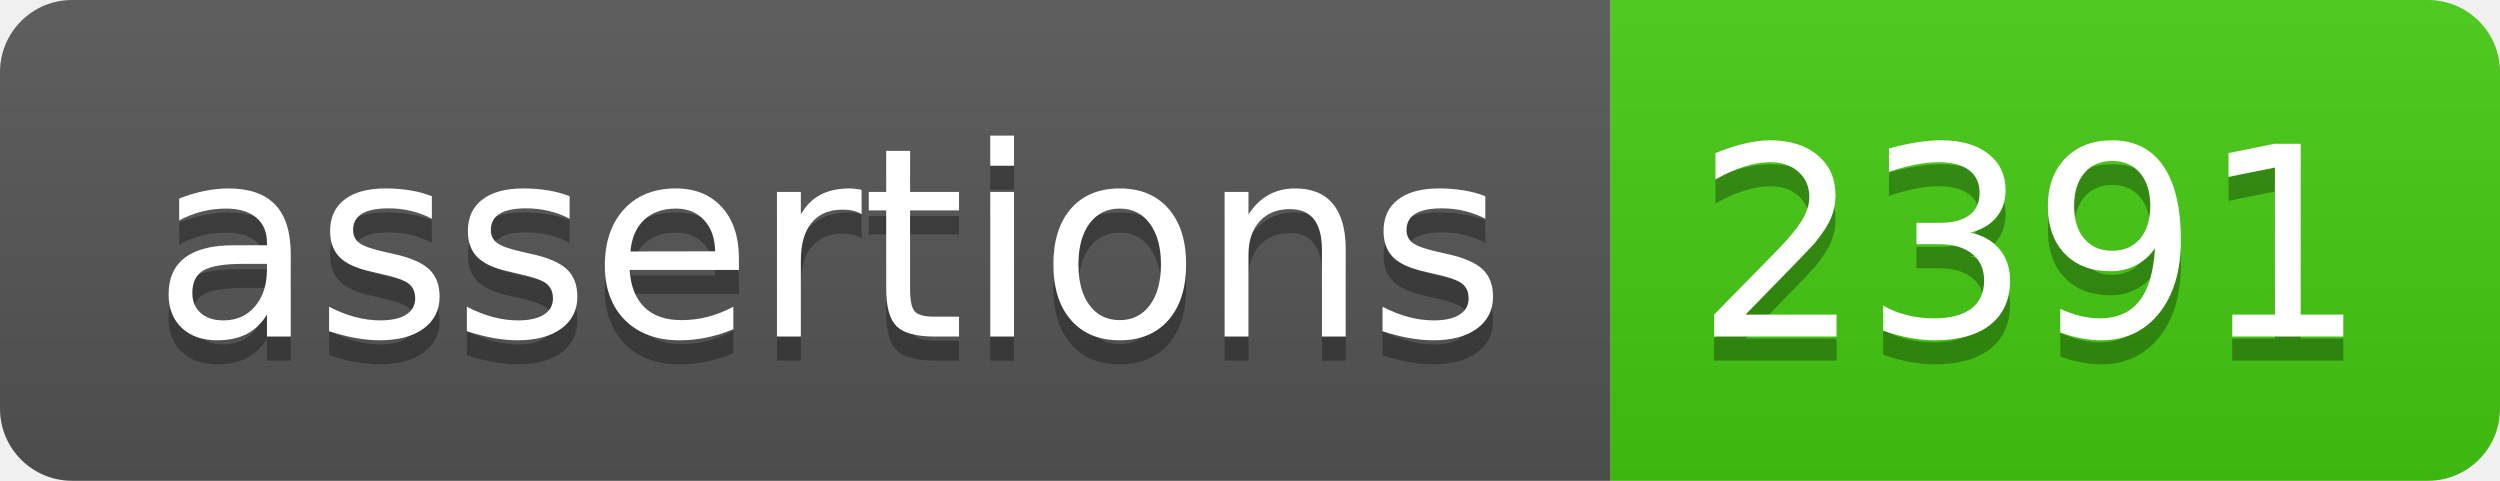
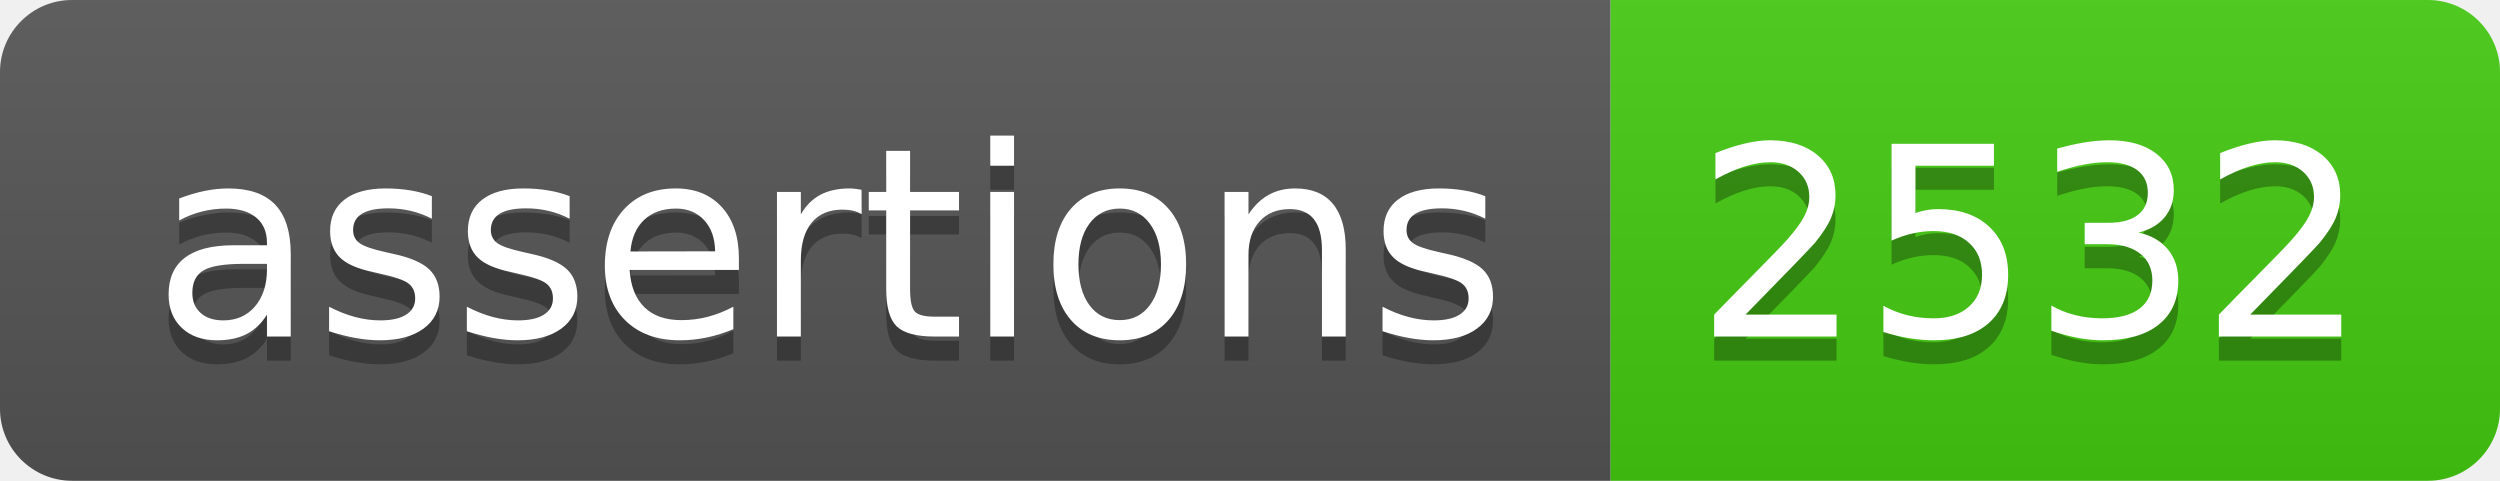
- <svg xmlns="http://www.w3.org/2000/svg" width="104" height="20" role="img" aria-label="assertions: 2391">
+ <svg xmlns="http://www.w3.org/2000/svg" width="104" height="20" role="img" aria-label="assertions: 2532">
  <linearGradient id="s" x2="0" y2="100%">
    <stop offset="0" stop-color="#bbb" stop-opacity=".1" />
    <stop offset="1" stop-opacity=".1" />
  </linearGradient>
  <clipPath id="r">
    <rect width="104" height="20" rx="3" fill="#fff" />
  </clipPath>
  <g clip-path="url(#r)">
    <rect width="67" height="20" fill="#555" />
    <rect x="67" width="37" height="20" fill="#4c1" />
    <rect width="104" height="20" fill="url(#s)" />
  </g>
  <g fill="#fff" text-anchor="middle" font-family="Verdana,Geneva,DejaVu Sans,sans-serif" text-rendering="geometricPrecision" font-size="110">
    <text aria-hidden="true" x="345" y="150" fill="#010101" fill-opacity=".3" transform="scale(.1)" textLength="570">assertions</text>
    <text x="345" y="140" transform="scale(.1)" fill="#fff" textLength="570">assertions</text>
-     <text aria-hidden="true" x="845" y="150" fill="#010101" fill-opacity=".3" transform="scale(.1)" textLength="270">2391</text>
-     <text x="845" y="140" transform="scale(.1)" fill="#fff" textLength="270">2391</text>
+     <text aria-hidden="true" x="845" y="150" fill="#010101" fill-opacity=".3" transform="scale(.1)" textLength="270">2532</text>
+     <text x="845" y="140" transform="scale(.1)" fill="#fff" textLength="270">2532</text>
  </g>
</svg>
